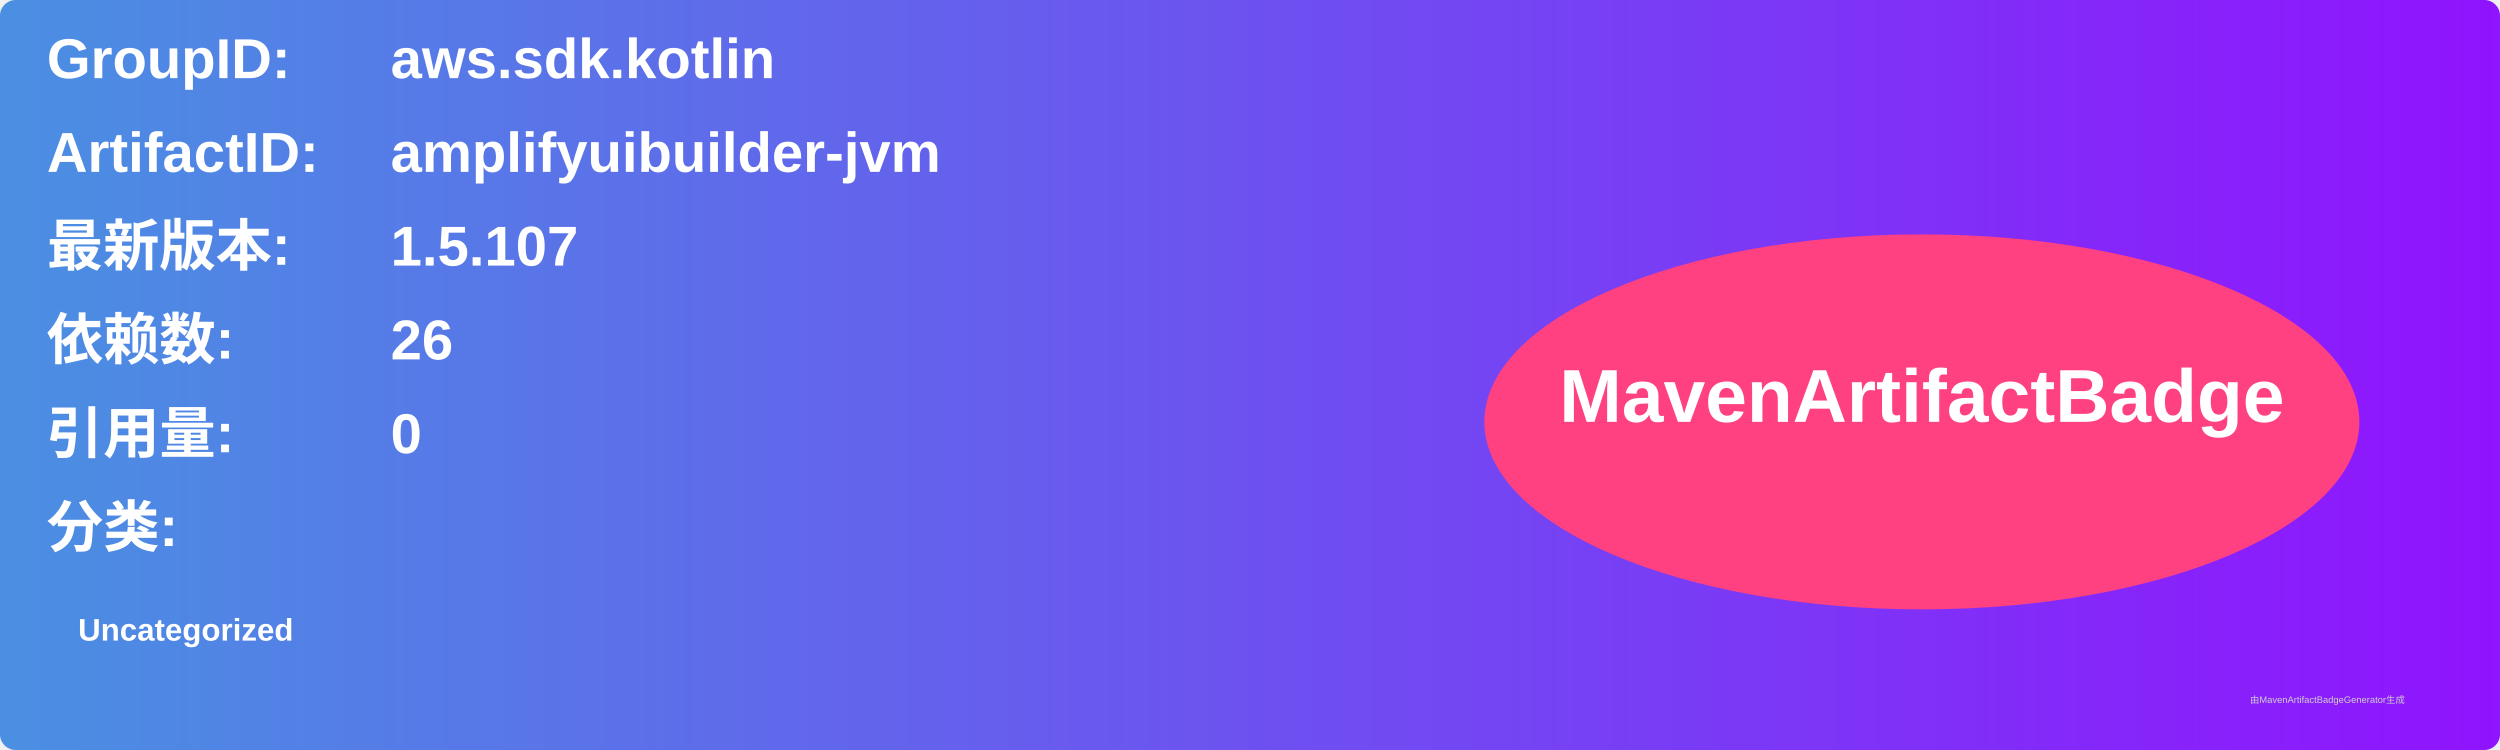
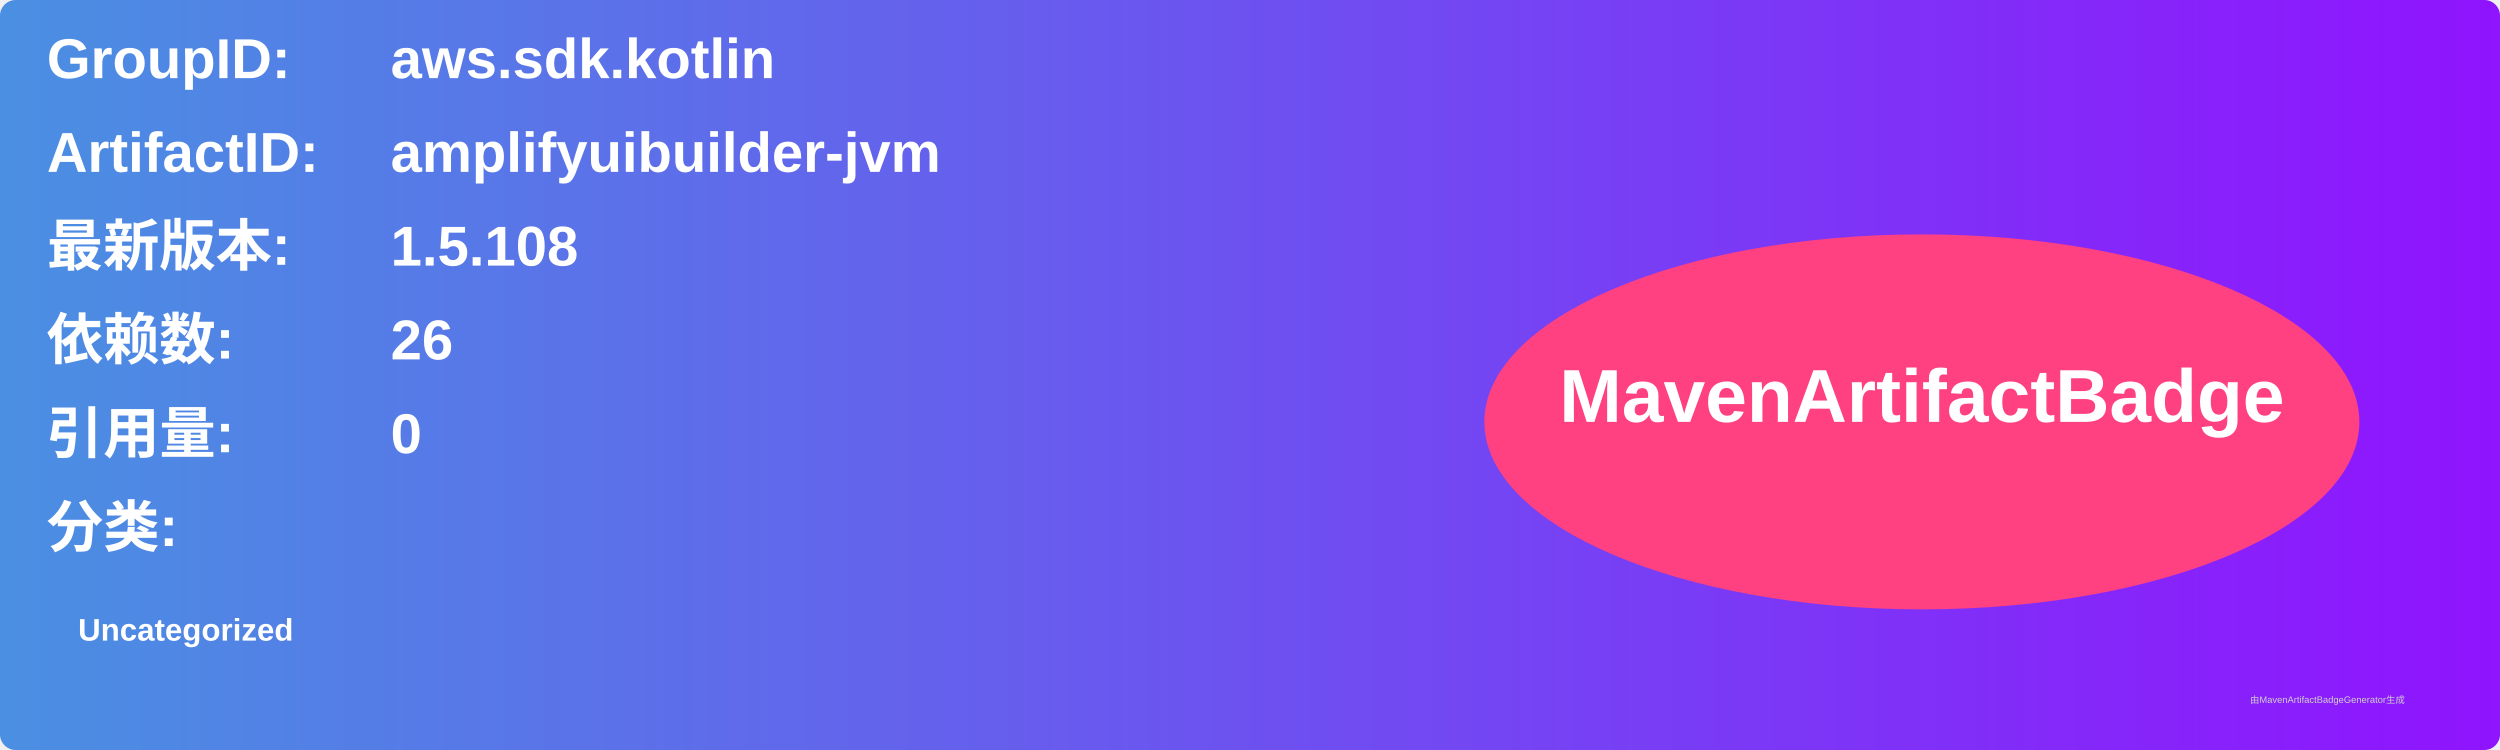
<svg xmlns="http://www.w3.org/2000/svg" width="800" height="240" viewBox="0 0 800 240">
  <linearGradient id="grad" x1="0%" y1="0%" x2="100%" y2="0%">
    <stop offset="0%" stop-color="#4a90e2" />
    <stop offset="100%" stop-color="#9013fe" />
  </linearGradient>
  <rect width="100%" height="100%" rx="5" ry="5" fill="url(#grad)" />
  <g transform="translate(15, 15)">
    <text x="0" y="10" font-family="Arial" font-size="18" fill="white" font-weight="bold" width="260">GroupID:</text>
    <text x="110" y="10" font-family="Arial" font-size="18" fill="white" font-weight="bold" width="460">aws.sdk.kotlin</text>
    <text x="0" y="40" font-family="Arial" font-size="18" fill="white" font-weight="bold" width="260">ArtifactID:</text>
    <text x="110" y="40" font-family="Arial" font-size="18" fill="white" font-weight="bold" width="460">amplifyuibuilder-jvm</text>
    <text x="0" y="70" font-family="Arial" font-size="18" fill="white" font-weight="bold">最新版本:</text>
    <text x="110" y="70" font-family="Arial" font-size="18" fill="white" font-weight="bold">
-       <tspan font-weight="bold">1.5.107</tspan>
+       <tspan font-weight="bold">1.5.108</tspan>
    </text>
    <text x="0" y="100" font-family="Arial" font-size="18" fill="white" font-weight="bold">依赖数: </text>
    <text x="110" y="100" font-family="Arial" font-size="18" fill="white">
      <tspan font-weight="bold">26</tspan>
    </text>
    <text x="0" y="130" font-family="Arial" font-size="18" fill="white" font-weight="bold">引用量: </text>
    <text x="110" y="130" font-family="Arial" font-size="18" fill="white">
      <tspan font-weight="bold">0</tspan>
    </text>
    <text x="0" y="160" font-family="Arial" font-size="18" fill="white" font-weight="bold">分类:</text>
    <text x="10" y="190" font-family="Arial" font-size="10" fill="white">
      <tspan font-weight="bold">Uncategorized</tspan>
    </text>
    <ellipse cx="600" cy="120" rx="140" ry="60" fill="#ff4081" />
    <text x="600" y="120" text-anchor="middle" font-family="Arial" font-size="24" fill="white" font-weight="bold">MavenArtifactBadge</text>
  </g>
  <text x="720" y="225" font-family="Arial" font-size="3" fill="#d0d0d0">由MavenArtifactBadgeGenerator生成</text>
</svg>
